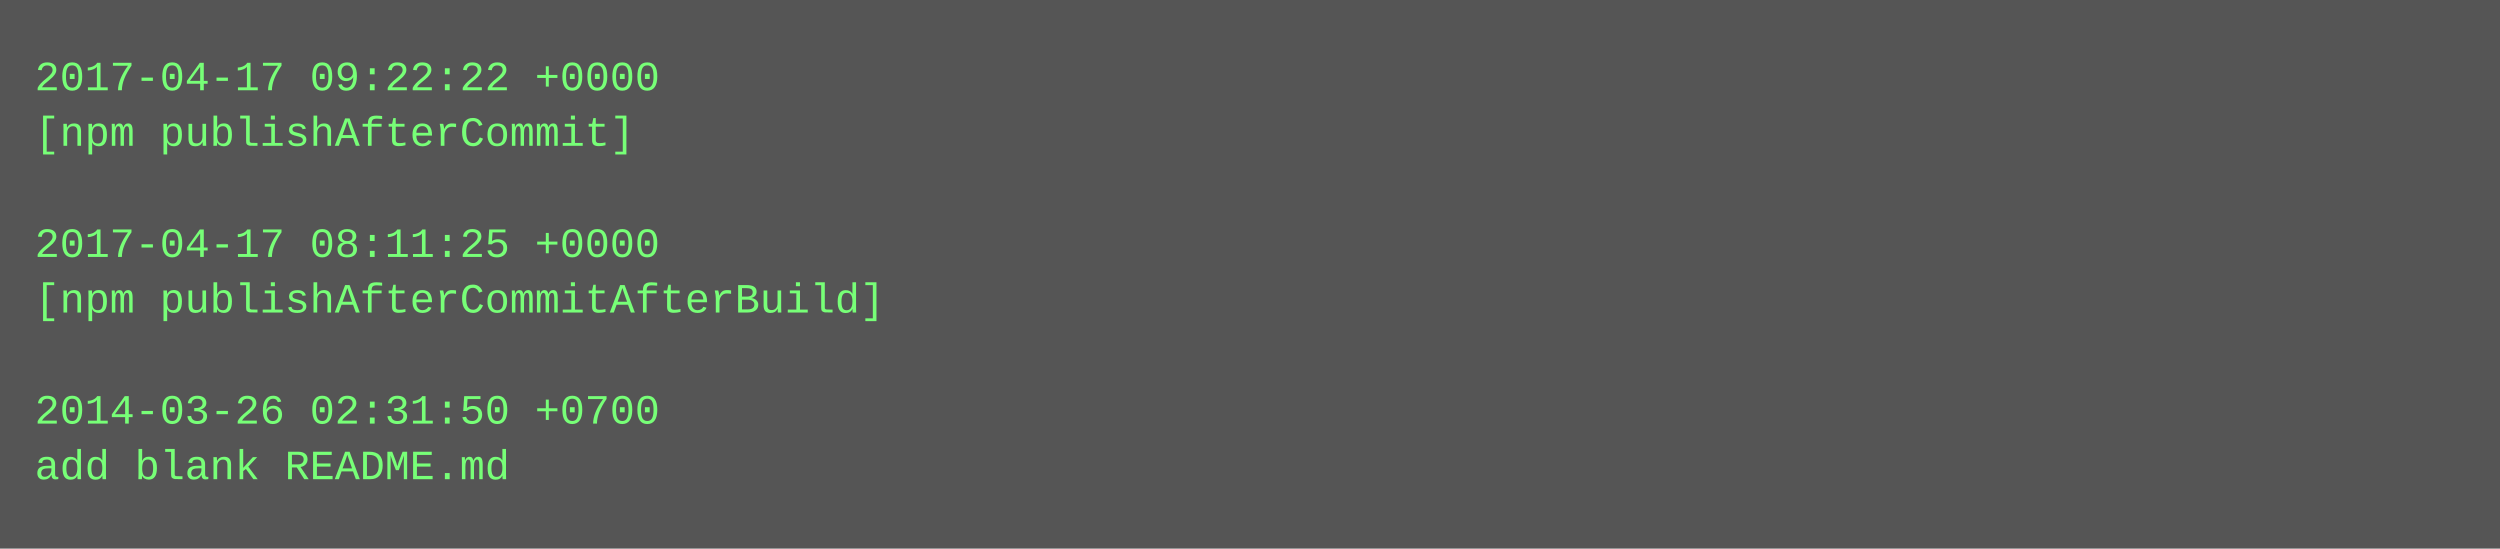
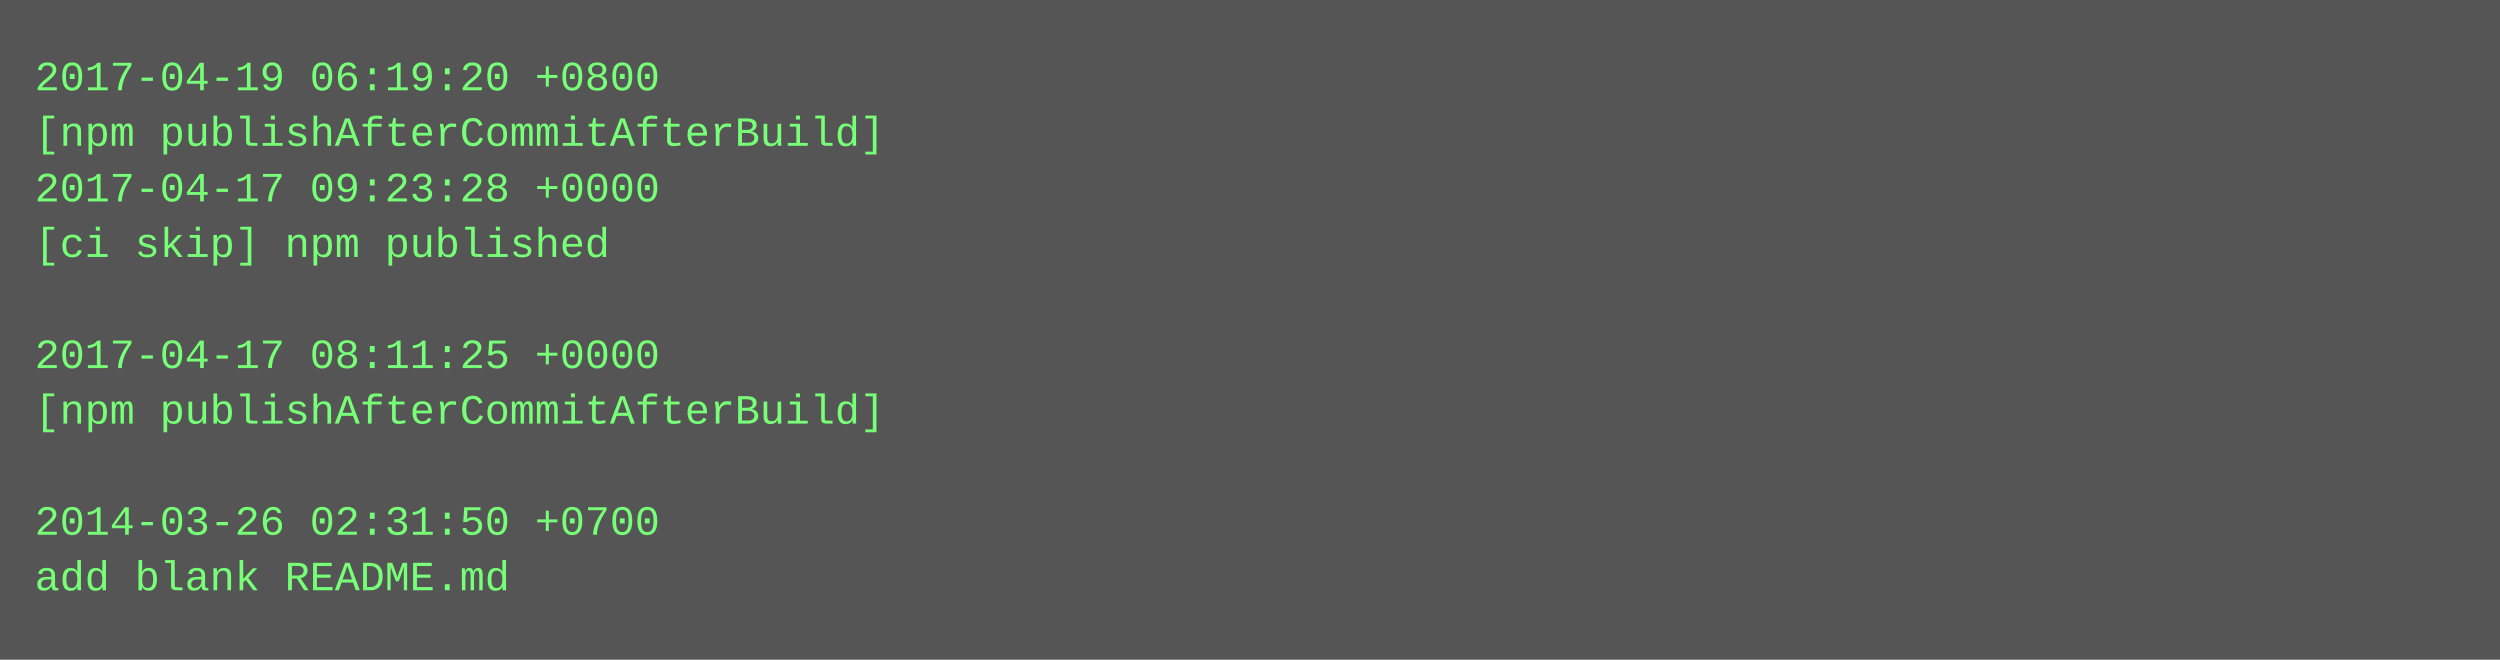
- <svg xmlns="http://www.w3.org/2000/svg" height="158" width="720">
-   <rect height="158" fill="#555" width="720" />
+ <svg xmlns="http://www.w3.org/2000/svg" height="190" width="720">
+   <rect height="190" fill="#555" width="720" />
  <text fill="#7f7" font-family="Courier New" font-size="12" xml:space="preserve">
-     <tspan x="10" y="26">2017-04-17 09:22:22 +0000</tspan>
-     <tspan x="10" y="42">[npm publishAfterCommit]</tspan>
-     <tspan x="10" y="58" />
-     <tspan x="10" y="74">2017-04-17 08:11:25 +0000</tspan>
-     <tspan x="10" y="90">[npm publishAfterCommitAfterBuild]</tspan>
-     <tspan x="10" y="106" />
-     <tspan x="10" y="122">2014-03-26 02:31:50 +0700</tspan>
-     <tspan x="10" y="138">add blank README.md</tspan>
+     <tspan x="10" y="26">2017-04-19 06:19:20 +0800</tspan>
+     <tspan x="10" y="42">[npm publishAfterCommitAfterBuild]</tspan>
+     <tspan x="10" y="58">2017-04-17 09:23:28 +0000</tspan>
+     <tspan x="10" y="74">[ci skip] npm published</tspan>
+     <tspan x="10" y="90" />
+     <tspan x="10" y="106">2017-04-17 08:11:25 +0000</tspan>
+     <tspan x="10" y="122">[npm publishAfterCommitAfterBuild]</tspan>
+     <tspan x="10" y="138" />
+     <tspan x="10" y="154">2014-03-26 02:31:50 +0700</tspan>
+     <tspan x="10" y="170">add blank README.md</tspan>
  </text>
</svg>
